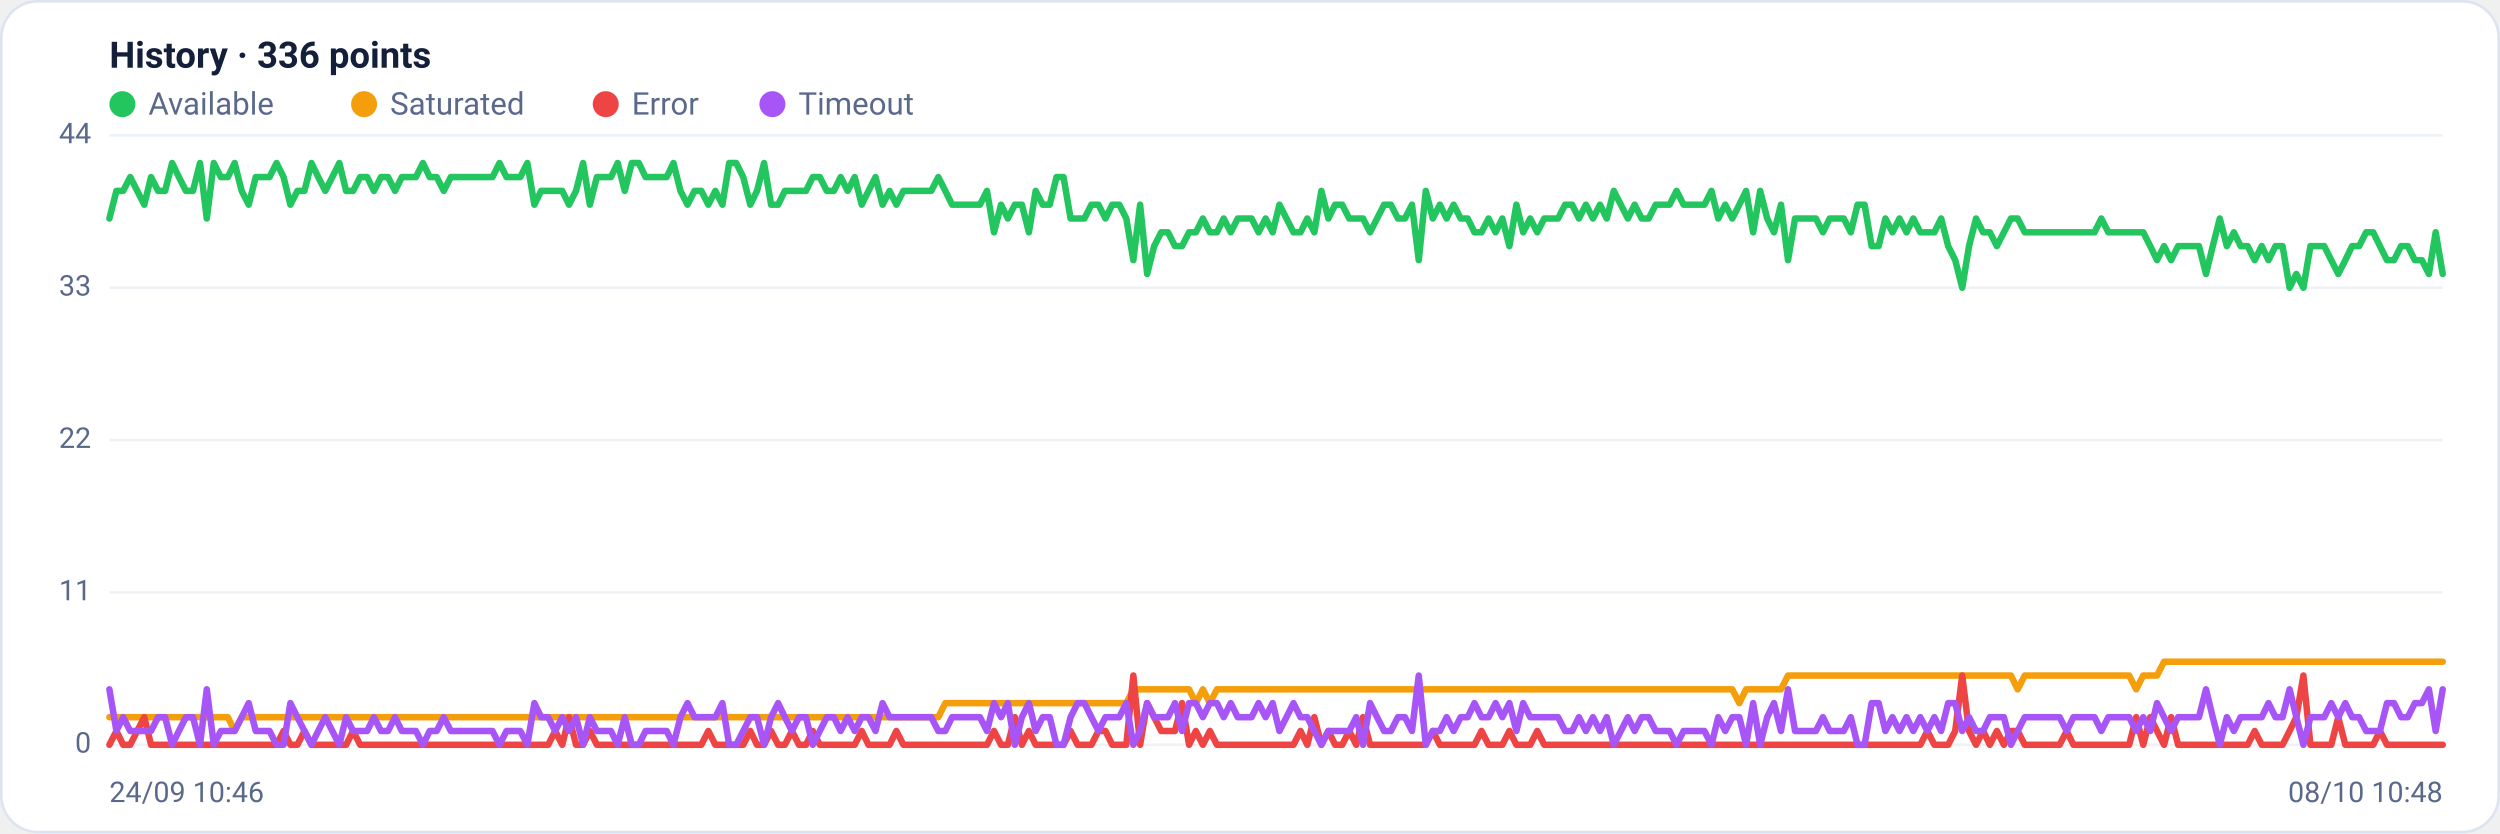
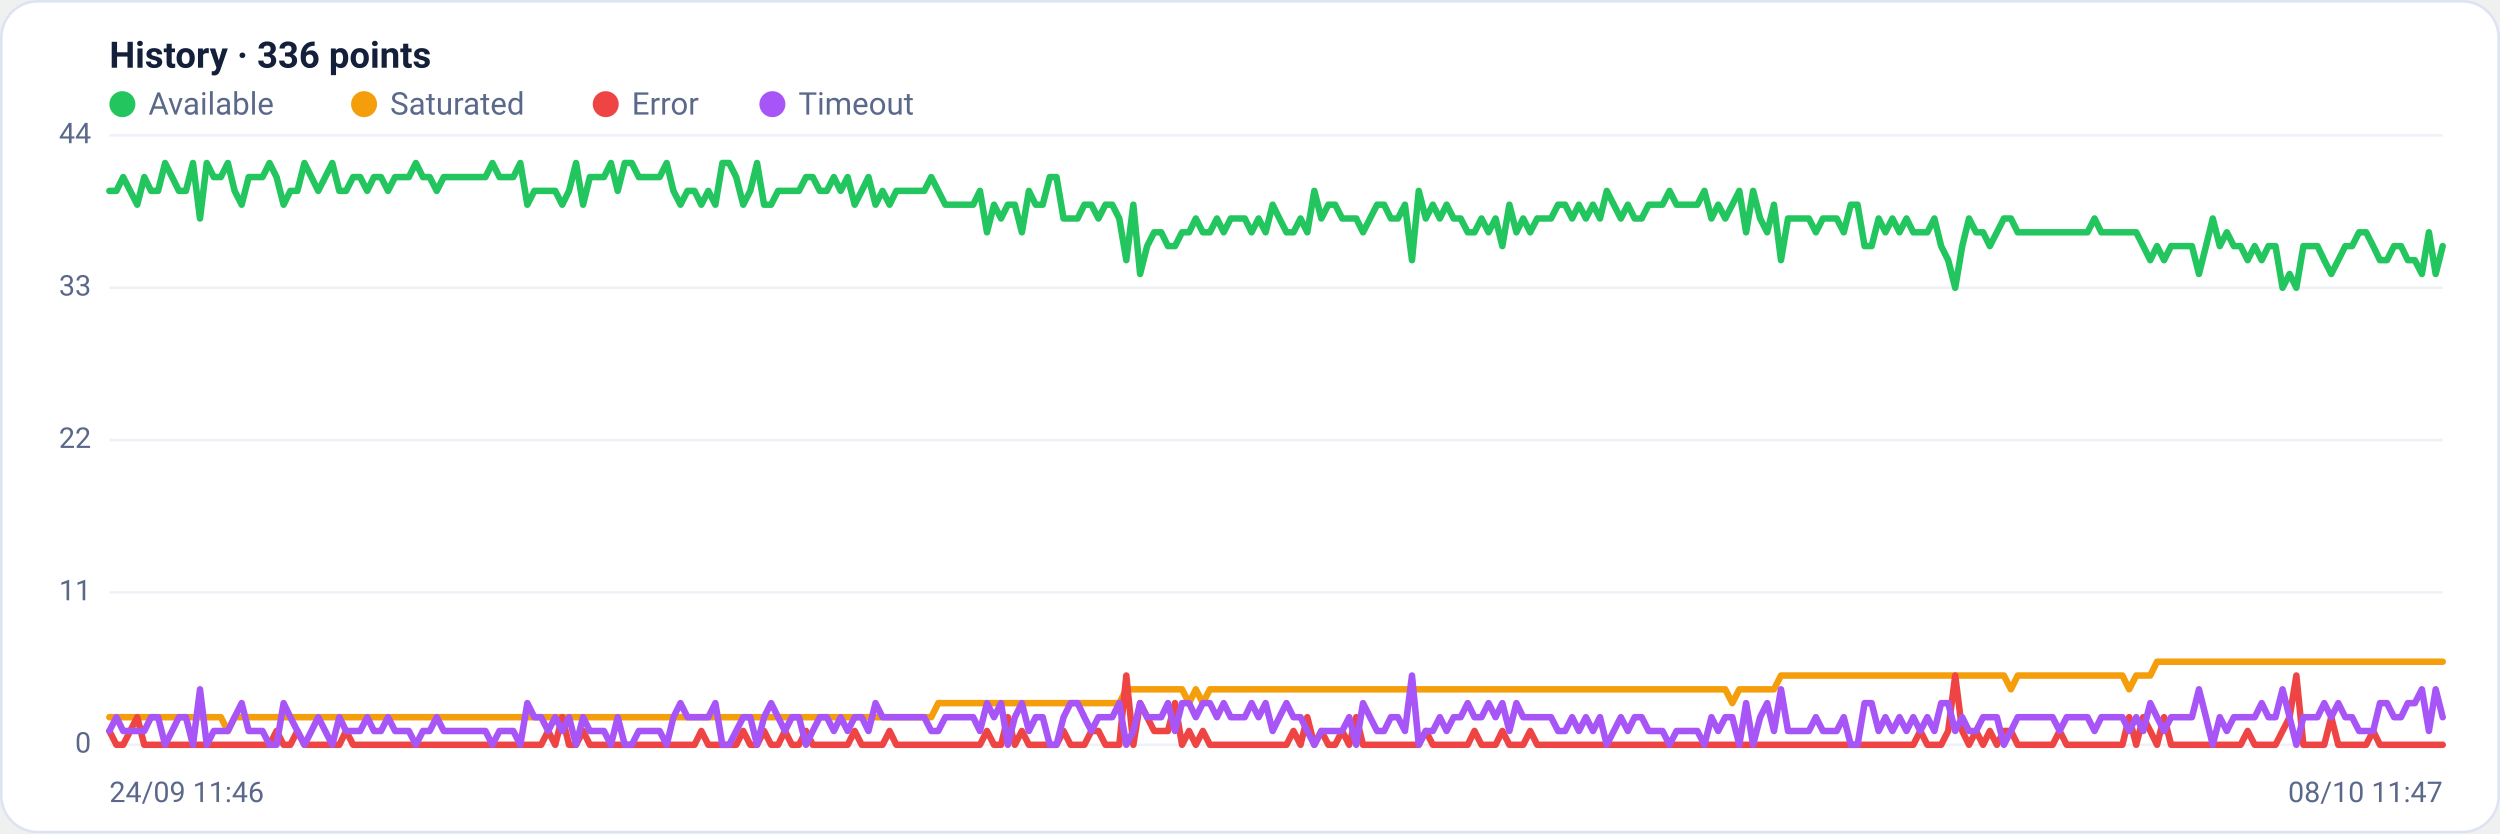
<svg xmlns="http://www.w3.org/2000/svg" viewBox="0 0 960 320" width="960" height="320" font-family="Segoe UI, system-ui, -apple-system, Roboto, Helvetica, Arial, sans-serif" role="img" aria-label="Availability history per region">
  <rect x="0.5" y="0.5" width="959" height="319" rx="14" fill="#ffffff" stroke="#dce3f1" />
  <text x="42" y="26" font-size="14" font-weight="600" fill="#14203a">History · 336 points</text>
  <circle cx="47" cy="40" r="5" fill="#22c55e" />
  <text x="57" y="44" font-size="12" fill="#5a688a">Available</text>
  <circle cx="139.8" cy="40" r="5" fill="#f59e0b" />
  <text x="149.8" y="44" font-size="12" fill="#5a688a">Saturated</text>
  <circle cx="232.6" cy="40" r="5" fill="#ef4444" />
  <text x="242.6" y="44" font-size="12" fill="#5a688a">Error</text>
  <circle cx="296.6" cy="40" r="5" fill="#a855f7" />
  <text x="306.6" y="44" font-size="12" fill="#5a688a">Timeout</text>
  <line x1="42" y1="286.0" x2="938" y2="286.0" stroke="#eef2f7" stroke-width="1" />
  <text x="35" y="289.0" text-anchor="end" font-size="11" fill="#5a688a">0</text>
  <line x1="42" y1="227.5" x2="938" y2="227.5" stroke="#eef2f7" stroke-width="1" />
  <text x="35" y="230.5" text-anchor="end" font-size="11" fill="#5a688a">11</text>
  <line x1="42" y1="169.0" x2="938" y2="169.0" stroke="#eef2f7" stroke-width="1" />
  <text x="35" y="172.0" text-anchor="end" font-size="11" fill="#5a688a">22</text>
  <line x1="42" y1="110.5" x2="938" y2="110.5" stroke="#eef2f7" stroke-width="1" />
  <text x="35" y="113.5" text-anchor="end" font-size="11" fill="#5a688a">33</text>
  <line x1="42" y1="52.0" x2="938" y2="52.0" stroke="#eef2f7" stroke-width="1" />
  <text x="35" y="55.0" text-anchor="end" font-size="11" fill="#5a688a">44</text>
-   <polyline fill="none" stroke="#22c55e" stroke-width="2.5" stroke-linejoin="round" stroke-linecap="round" points="42.0,83.9 44.7,73.3 47.3,73.3 50.0,68.0 52.7,73.3 55.4,78.6 58.0,68.0 60.7,73.3 63.4,73.3 66.1,62.6 68.7,68.0 71.4,73.3 74.1,73.3 76.8,62.6 79.4,83.9 82.1,62.6 84.8,68.0 87.5,68.0 90.1,62.6 92.8,73.3 95.5,78.6 98.2,68.0 100.8,68.0 103.5,68.0 106.2,62.6 108.9,68.0 111.5,78.6 114.2,73.3 116.9,73.3 119.6,62.6 122.2,68.0 124.9,73.3 127.6,68.0 130.3,62.6 132.9,73.3 135.6,73.3 138.3,68.0 141.0,68.0 143.6,73.3 146.3,68.0 149.0,68.0 151.7,73.3 154.3,68.0 157.0,68.0 159.7,68.0 162.4,62.6 165.0,68.0 167.7,68.0 170.4,73.3 173.1,68.0 175.7,68.0 178.4,68.0 181.1,68.0 183.8,68.0 186.4,68.0 189.1,68.0 191.8,62.6 194.5,68.0 197.1,68.0 199.8,68.0 202.5,62.6 205.2,78.6 207.8,73.3 210.5,73.3 213.2,73.3 215.9,73.3 218.5,78.6 221.2,73.3 223.9,62.6 226.5,78.6 229.2,68.0 231.9,68.0 234.6,68.0 237.2,62.6 239.9,73.3 242.6,62.6 245.3,62.6 247.9,68.0 250.6,68.0 253.3,68.0 256.0,68.0 258.6,62.6 261.3,73.3 264.0,78.6 266.7,73.3 269.3,73.3 272.0,78.6 274.7,73.3 277.4,78.6 280.0,62.6 282.7,62.6 285.4,68.0 288.1,78.6 290.7,73.3 293.4,62.6 296.1,78.6 298.8,78.6 301.4,73.3 304.1,73.3 306.8,73.3 309.5,73.3 312.1,68.0 314.8,68.0 317.5,73.3 320.2,73.3 322.8,68.0 325.5,73.3 328.2,68.0 330.9,78.6 333.5,73.3 336.2,68.0 338.9,78.6 341.6,73.3 344.2,78.6 346.9,73.3 349.6,73.3 352.3,73.3 354.9,73.3 357.6,73.3 360.3,68.0 363.0,73.3 365.6,78.6 368.3,78.6 371.0,78.6 373.7,78.6 376.3,78.6 379.0,73.3 381.7,89.2 384.4,78.6 387.0,83.9 389.7,78.6 392.4,78.6 395.1,89.2 397.7,73.3 400.4,78.6 403.1,78.6 405.7,68.0 408.4,68.0 411.1,83.9 413.8,83.9 416.4,83.9 419.1,78.6 421.8,78.6 424.5,83.9 427.1,78.6 429.8,78.6 432.5,83.9 435.2,99.9 437.8,78.6 440.5,105.2 443.2,94.5 445.9,89.2 448.5,89.2 451.2,94.5 453.9,94.5 456.6,89.2 459.2,89.2 461.9,83.9 464.6,89.2 467.3,89.2 469.9,83.9 472.6,89.2 475.3,83.9 478.0,83.9 480.6,83.9 483.3,89.2 486.0,83.9 488.7,89.2 491.3,78.6 494.0,83.9 496.7,89.2 499.4,89.2 502.0,83.9 504.7,89.2 507.4,73.3 510.1,83.9 512.7,78.6 515.4,78.6 518.1,83.9 520.8,83.9 523.4,83.9 526.1,89.2 528.8,83.9 531.5,78.6 534.1,78.6 536.8,83.9 539.5,83.9 542.2,78.6 544.8,99.9 547.5,73.3 550.2,83.9 552.9,78.6 555.5,83.9 558.2,78.6 560.9,83.9 563.6,83.9 566.2,89.2 568.9,89.2 571.6,83.9 574.3,89.2 576.9,83.9 579.6,94.5 582.3,78.6 584.9,89.2 587.6,83.9 590.3,89.2 593.0,83.9 595.6,83.9 598.3,83.9 601.0,78.6 603.7,78.6 606.3,83.9 609.0,78.6 611.7,83.9 614.4,78.6 617.0,83.9 619.7,73.3 622.4,78.6 625.1,83.9 627.7,78.6 630.4,83.9 633.1,83.9 635.8,78.6 638.4,78.6 641.1,78.6 643.8,73.3 646.5,78.6 649.1,78.6 651.8,78.6 654.5,78.6 657.2,73.3 659.8,83.9 662.5,78.6 665.2,83.9 667.9,78.6 670.5,73.3 673.2,89.2 675.9,73.3 678.6,83.9 681.2,89.2 683.9,78.6 686.6,99.9 689.3,83.9 691.9,83.9 694.6,83.9 697.3,83.9 700.0,89.2 702.6,83.9 705.3,83.9 708.0,83.9 710.7,89.2 713.3,78.6 716.0,78.6 718.7,94.5 721.4,94.5 724.0,83.9 726.7,89.2 729.4,83.9 732.1,89.2 734.7,83.9 737.4,89.2 740.1,89.2 742.8,89.2 745.4,83.9 748.1,94.5 750.8,99.9 753.5,110.5 756.1,94.5 758.8,83.9 761.5,89.2 764.1,89.2 766.8,94.5 769.5,89.2 772.2,83.9 774.8,83.9 777.5,89.2 780.2,89.2 782.9,89.2 785.5,89.2 788.2,89.2 790.9,89.2 793.6,89.2 796.2,89.2 798.9,89.2 801.6,89.2 804.3,89.2 806.9,83.9 809.6,89.2 812.3,89.2 815.0,89.2 817.6,89.2 820.3,89.2 823.0,89.2 825.7,94.5 828.3,99.9 831.0,94.5 833.7,99.9 836.4,94.5 839.0,94.5 841.7,94.5 844.4,94.5 847.1,105.2 849.7,94.5 852.4,83.9 855.1,94.5 857.8,89.2 860.4,94.5 863.1,94.5 865.8,99.9 868.5,94.5 871.1,99.9 873.8,94.5 876.5,94.5 879.2,110.5 881.8,105.2 884.5,110.5 887.2,94.5 889.9,94.5 892.5,94.5 895.2,99.9 897.9,105.2 900.6,99.9 903.2,94.5 905.9,94.5 908.6,89.2 911.3,89.2 913.9,94.5 916.6,99.9 919.3,99.9 922.0,94.5 924.6,94.5 927.3,99.9 930.0,99.9 932.7,105.2 935.3,89.2 938.0,105.2" />
-   <polyline fill="none" stroke="#f59e0b" stroke-width="2.5" stroke-linejoin="round" stroke-linecap="round" points="42.0,275.4 44.7,275.4 47.3,275.4 50.0,275.4 52.7,275.4 55.4,275.4 58.0,275.4 60.7,275.4 63.4,275.4 66.1,275.4 68.7,275.4 71.4,275.4 74.1,275.4 76.8,275.4 79.4,275.4 82.1,275.4 84.8,275.4 87.5,275.4 90.1,280.7 92.8,275.4 95.5,275.4 98.2,275.4 100.8,275.4 103.5,275.4 106.2,275.4 108.9,275.4 111.5,275.4 114.2,275.4 116.9,275.4 119.6,275.4 122.2,275.4 124.9,275.4 127.6,275.4 130.3,275.4 132.9,275.4 135.6,275.4 138.3,275.4 141.0,275.4 143.6,275.4 146.3,275.4 149.0,275.4 151.7,275.4 154.3,275.4 157.0,275.4 159.7,275.4 162.4,275.4 165.0,275.4 167.7,275.4 170.4,275.4 173.1,275.4 175.7,275.4 178.4,275.4 181.1,275.4 183.8,275.4 186.4,275.4 189.1,275.4 191.8,275.4 194.5,275.4 197.1,275.4 199.8,275.4 202.5,275.4 205.2,275.4 207.8,275.4 210.5,275.4 213.2,275.4 215.9,275.4 218.5,275.4 221.2,275.4 223.9,275.4 226.5,275.4 229.2,275.4 231.9,275.4 234.6,275.4 237.2,275.4 239.9,275.4 242.6,275.4 245.3,275.4 247.9,275.4 250.6,275.4 253.3,275.4 256.0,275.4 258.6,275.4 261.3,275.4 264.0,275.4 266.7,275.4 269.3,275.4 272.0,275.4 274.7,275.4 277.4,275.4 280.0,275.4 282.7,275.4 285.4,275.4 288.1,275.4 290.7,275.4 293.4,275.4 296.1,275.4 298.8,275.4 301.4,275.4 304.1,275.4 306.8,275.4 309.5,275.4 312.1,275.4 314.8,275.4 317.5,275.4 320.2,275.4 322.8,275.4 325.5,275.4 328.2,275.4 330.9,275.4 333.5,275.4 336.2,275.4 338.9,275.4 341.6,275.4 344.2,275.4 346.9,275.4 349.6,275.4 352.3,275.4 354.9,275.4 357.6,275.4 360.3,275.4 363.0,270.0 365.6,270.0 368.3,270.0 371.0,270.0 373.7,270.0 376.3,270.0 379.0,270.0 381.7,270.0 384.4,270.0 387.0,270.0 389.7,270.0 392.4,270.0 395.1,270.0 397.7,270.0 400.4,270.0 403.1,270.0 405.7,270.0 408.4,270.0 411.1,270.0 413.8,270.0 416.4,270.0 419.1,270.0 421.8,270.0 424.5,270.0 427.1,270.0 429.8,270.0 432.5,270.0 435.2,264.7 437.8,264.7 440.5,264.7 443.2,264.7 445.9,264.7 448.5,264.7 451.2,264.7 453.9,264.7 456.6,264.7 459.2,270.0 461.9,264.7 464.6,270.0 467.3,264.7 469.9,264.7 472.6,264.7 475.3,264.7 478.0,264.7 480.6,264.7 483.3,264.7 486.0,264.7 488.7,264.7 491.3,264.7 494.0,264.7 496.7,264.7 499.4,264.7 502.0,264.7 504.7,264.7 507.4,264.7 510.1,264.7 512.7,264.7 515.4,264.7 518.1,264.7 520.8,264.7 523.4,264.7 526.1,264.7 528.8,264.7 531.5,264.7 534.1,264.7 536.8,264.7 539.5,264.7 542.2,264.7 544.8,264.7 547.5,264.7 550.2,264.7 552.9,264.7 555.5,264.7 558.2,264.7 560.9,264.7 563.6,264.7 566.2,264.7 568.9,264.7 571.6,264.7 574.3,264.7 576.9,264.7 579.6,264.7 582.3,264.7 584.9,264.7 587.6,264.7 590.3,264.7 593.0,264.7 595.6,264.7 598.3,264.7 601.0,264.7 603.7,264.7 606.3,264.7 609.0,264.7 611.7,264.7 614.4,264.7 617.0,264.7 619.7,264.7 622.4,264.7 625.1,264.7 627.7,264.7 630.4,264.7 633.1,264.7 635.8,264.7 638.4,264.7 641.1,264.7 643.8,264.7 646.5,264.7 649.1,264.7 651.8,264.7 654.5,264.7 657.2,264.7 659.8,264.7 662.5,264.7 665.2,264.7 667.9,270.0 670.5,264.7 673.2,264.7 675.9,264.7 678.6,264.7 681.2,264.7 683.9,264.7 686.6,259.4 689.3,259.4 691.9,259.4 694.6,259.4 697.3,259.4 700.0,259.4 702.6,259.4 705.3,259.4 708.0,259.4 710.7,259.4 713.3,259.4 716.0,259.4 718.7,259.4 721.4,259.4 724.0,259.4 726.7,259.4 729.4,259.4 732.1,259.4 734.7,259.4 737.4,259.4 740.1,259.4 742.8,259.4 745.4,259.4 748.1,259.4 750.8,259.4 753.5,259.4 756.1,259.4 758.8,259.4 761.5,259.4 764.1,259.4 766.8,259.4 769.5,259.4 772.2,259.4 774.8,264.7 777.5,259.4 780.2,259.4 782.9,259.4 785.5,259.4 788.2,259.4 790.9,259.4 793.6,259.4 796.2,259.4 798.9,259.4 801.6,259.4 804.3,259.4 806.9,259.4 809.6,259.4 812.3,259.4 815.0,259.4 817.6,259.4 820.3,264.7 823.0,259.4 825.7,259.4 828.3,259.4 831.0,254.1 833.7,254.1 836.4,254.1 839.0,254.1 841.7,254.1 844.4,254.1 847.1,254.1 849.7,254.1 852.4,254.1 855.1,254.1 857.8,254.1 860.4,254.1 863.1,254.1 865.8,254.1 868.5,254.1 871.1,254.1 873.8,254.1 876.5,254.1 879.2,254.1 881.8,254.1 884.5,254.1 887.2,254.1 889.9,254.1 892.5,254.1 895.2,254.1 897.9,254.1 900.6,254.1 903.2,254.1 905.9,254.1 908.6,254.1 911.3,254.1 913.9,254.1 916.6,254.1 919.3,254.1 922.0,254.1 924.6,254.1 927.3,254.1 930.0,254.1 932.7,254.1 935.3,254.1 938.0,254.1" />
-   <polyline fill="none" stroke="#ef4444" stroke-width="2.5" stroke-linejoin="round" stroke-linecap="round" points="42.0,286.0 44.7,280.7 47.3,286.0 50.0,286.0 52.7,280.7 55.4,275.4 58.0,286.0 60.7,286.0 63.4,286.0 66.1,286.0 68.7,286.0 71.4,286.0 74.1,286.0 76.8,286.0 79.4,286.0 82.1,286.0 84.8,286.0 87.5,286.0 90.1,286.0 92.8,286.0 95.5,286.0 98.2,286.0 100.8,286.0 103.5,286.0 106.2,286.0 108.9,280.7 111.5,286.0 114.2,286.0 116.9,280.7 119.6,286.0 122.2,286.0 124.9,286.0 127.6,286.0 130.3,286.0 132.9,286.0 135.6,280.7 138.3,286.0 141.0,286.0 143.6,286.0 146.3,286.0 149.0,286.0 151.7,286.0 154.3,286.0 157.0,286.0 159.7,286.0 162.4,286.0 165.0,286.0 167.7,286.0 170.4,286.0 173.1,286.0 175.7,286.0 178.4,286.0 181.1,286.0 183.8,286.0 186.4,286.0 189.1,286.0 191.8,286.0 194.5,286.0 197.1,286.0 199.8,286.0 202.5,286.0 205.2,286.0 207.8,286.0 210.5,286.0 213.2,280.7 215.9,286.0 218.5,275.4 221.2,286.0 223.9,286.0 226.5,280.7 229.2,286.0 231.9,286.0 234.6,286.0 237.2,286.0 239.9,286.0 242.6,286.0 245.3,286.0 247.9,286.0 250.6,286.0 253.3,286.0 256.0,286.0 258.6,286.0 261.3,286.0 264.0,286.0 266.7,286.0 269.3,286.0 272.0,280.7 274.7,286.0 277.4,286.0 280.0,286.0 282.7,286.0 285.4,286.0 288.1,280.7 290.7,286.0 293.4,286.0 296.1,280.7 298.8,286.0 301.4,286.0 304.1,280.7 306.8,286.0 309.5,286.0 312.1,280.7 314.8,286.0 317.5,286.0 320.2,286.0 322.8,286.0 325.5,286.0 328.2,286.0 330.9,280.7 333.5,286.0 336.2,286.0 338.9,286.0 341.6,286.0 344.2,280.7 346.9,286.0 349.6,286.0 352.3,286.0 354.9,286.0 357.6,286.0 360.3,286.0 363.0,286.0 365.6,286.0 368.3,286.0 371.0,286.0 373.7,286.0 376.3,286.0 379.0,286.0 381.7,280.7 384.4,286.0 387.0,286.0 389.7,275.4 392.4,286.0 395.1,280.7 397.7,286.0 400.4,286.0 403.1,286.0 405.7,286.0 408.4,286.0 411.1,280.7 413.8,286.0 416.4,286.0 419.1,286.0 421.8,280.7 424.5,280.7 427.1,286.0 429.8,286.0 432.5,286.0 435.2,259.4 437.8,286.0 440.5,270.0 443.2,275.4 445.9,280.7 448.5,280.7 451.2,280.7 453.9,270.0 456.6,286.0 459.2,280.7 461.9,286.0 464.6,280.7 467.3,286.0 469.9,286.0 472.6,286.0 475.3,286.0 478.0,286.0 480.6,286.0 483.3,286.0 486.0,286.0 488.7,286.0 491.3,286.0 494.0,286.0 496.7,286.0 499.4,280.7 502.0,286.0 504.7,275.4 507.4,286.0 510.1,280.7 512.7,286.0 515.4,286.0 518.1,280.7 520.8,286.0 523.4,275.4 526.1,286.0 528.8,286.0 531.5,286.0 534.1,286.0 536.8,286.0 539.5,286.0 542.2,286.0 544.8,286.0 547.5,286.0 550.2,280.7 552.9,286.0 555.5,286.0 558.2,286.0 560.9,286.0 563.6,286.0 566.2,286.0 568.9,280.7 571.6,286.0 574.3,286.0 576.9,286.0 579.6,280.7 582.3,286.0 584.9,286.0 587.6,286.0 590.3,280.7 593.0,286.0 595.6,286.0 598.3,286.0 601.0,286.0 603.7,286.0 606.3,286.0 609.0,286.0 611.7,286.0 614.4,286.0 617.0,286.0 619.7,286.0 622.4,286.0 625.1,286.0 627.7,286.0 630.4,286.0 633.1,286.0 635.8,286.0 638.4,286.0 641.1,286.0 643.8,286.0 646.5,286.0 649.1,286.0 651.8,286.0 654.5,286.0 657.2,286.0 659.8,286.0 662.5,286.0 665.2,286.0 667.9,286.0 670.5,286.0 673.2,286.0 675.9,286.0 678.6,286.0 681.2,286.0 683.9,286.0 686.6,286.0 689.3,286.0 691.9,286.0 694.6,286.0 697.3,286.0 700.0,286.0 702.6,286.0 705.3,286.0 708.0,286.0 710.7,286.0 713.3,286.0 716.0,286.0 718.7,286.0 721.4,286.0 724.0,286.0 726.7,286.0 729.4,286.0 732.1,286.0 734.7,286.0 737.4,286.0 740.1,280.7 742.8,286.0 745.4,286.0 748.1,286.0 750.8,280.7 753.5,259.4 756.1,280.7 758.8,286.0 761.5,280.7 764.1,286.0 766.8,280.7 769.5,286.0 772.2,280.7 774.8,280.7 777.5,286.0 780.2,286.0 782.9,286.0 785.5,286.0 788.2,286.0 790.9,286.0 793.6,280.7 796.2,286.0 798.9,286.0 801.6,286.0 804.3,286.0 806.9,286.0 809.6,286.0 812.3,286.0 815.0,286.0 817.6,286.0 820.3,275.4 823.0,286.0 825.7,275.4 828.3,280.7 831.0,286.0 833.7,275.4 836.4,286.0 839.0,286.0 841.7,286.0 844.4,286.0 847.1,286.0 849.7,286.0 852.4,286.0 855.1,286.0 857.8,286.0 860.4,286.0 863.1,286.0 865.8,280.7 868.5,286.0 871.1,286.0 873.8,286.0 876.5,286.0 879.2,280.7 881.8,275.4 884.5,259.4 887.2,286.0 889.9,286.0 892.5,286.0 895.2,286.0 897.9,275.4 900.6,286.0 903.2,286.0 905.9,286.0 908.6,286.0 911.3,286.0 913.9,280.7 916.6,286.0 919.3,286.0 922.0,286.0 924.6,286.0 927.3,286.0 930.0,286.0 932.7,286.0 935.3,286.0 938.0,286.0" />
-   <polyline fill="none" stroke="#a855f7" stroke-width="2.5" stroke-linejoin="round" stroke-linecap="round" points="42.0,264.7 44.7,280.7 47.3,275.4 50.0,280.7 52.7,280.7 55.4,280.7 58.0,280.7 60.7,275.4 63.4,275.4 66.1,286.0 68.7,280.7 71.4,275.4 74.1,275.4 76.8,286.0 79.4,264.7 82.1,286.0 84.8,280.7 87.5,280.7 90.1,280.7 92.8,275.4 95.5,270.0 98.2,280.7 100.8,280.7 103.5,280.7 106.2,286.0 108.9,286.0 111.5,270.0 114.2,275.4 116.9,280.7 119.6,286.0 122.2,280.7 124.9,275.4 127.6,280.7 130.3,286.0 132.9,275.4 135.6,280.7 138.3,280.7 141.0,280.7 143.6,275.4 146.3,280.7 149.0,280.7 151.7,275.4 154.3,280.7 157.0,280.7 159.7,280.7 162.4,286.0 165.0,280.7 167.7,280.7 170.4,275.4 173.1,280.7 175.7,280.7 178.4,280.7 181.1,280.7 183.8,280.7 186.4,280.7 189.1,280.7 191.8,286.0 194.5,280.7 197.1,280.7 199.8,280.7 202.5,286.0 205.2,270.0 207.8,275.4 210.5,275.4 213.2,280.7 215.9,275.4 218.5,280.7 221.2,275.4 223.9,286.0 226.5,275.4 229.2,280.7 231.9,280.7 234.6,280.7 237.2,286.0 239.9,275.4 242.6,286.0 245.3,286.0 247.9,280.7 250.6,280.7 253.3,280.7 256.0,280.7 258.6,286.0 261.3,275.4 264.0,270.0 266.7,275.4 269.3,275.4 272.0,275.4 274.7,275.4 277.4,270.0 280.0,286.0 282.7,286.0 285.4,280.7 288.1,275.4 290.7,275.4 293.4,286.0 296.1,275.4 298.8,270.0 301.4,275.4 304.1,280.7 306.8,275.4 309.5,275.4 312.1,286.0 314.8,280.7 317.5,275.4 320.2,275.4 322.8,280.7 325.5,275.4 328.2,280.7 330.9,275.4 333.5,275.4 336.2,280.7 338.9,270.0 341.6,275.4 344.2,275.4 346.9,275.4 349.6,275.4 352.3,275.4 354.9,275.4 357.6,275.4 360.3,280.7 363.0,280.7 365.6,275.4 368.3,275.4 371.0,275.4 373.7,275.4 376.3,275.4 379.0,280.7 381.7,270.0 384.4,275.4 387.0,270.0 389.7,286.0 392.4,275.4 395.1,270.0 397.7,280.7 400.4,275.4 403.1,275.4 405.7,286.0 408.4,286.0 411.1,275.4 413.8,270.0 416.4,270.0 419.1,275.4 421.8,280.7 424.5,275.4 427.1,275.4 429.8,275.4 432.5,270.0 435.2,286.0 437.8,280.7 440.5,270.0 443.2,275.4 445.9,275.4 448.5,275.4 451.2,270.0 453.9,280.7 456.6,270.0 459.2,270.0 461.9,275.4 464.6,270.0 467.3,270.0 469.9,275.4 472.6,270.0 475.3,275.4 478.0,275.4 480.6,275.4 483.3,270.0 486.0,275.4 488.7,270.0 491.3,280.7 494.0,275.4 496.7,270.0 499.4,275.4 502.0,275.4 504.7,280.7 507.4,286.0 510.1,280.7 512.7,280.7 515.4,280.7 518.1,280.7 520.8,275.4 523.4,286.0 526.1,270.0 528.8,275.4 531.5,280.7 534.1,280.7 536.8,275.4 539.5,275.4 542.2,280.7 544.8,259.4 547.5,286.0 550.2,280.7 552.9,280.7 555.5,275.4 558.2,280.7 560.9,275.4 563.6,275.4 566.2,270.0 568.9,275.4 571.6,275.4 574.3,270.0 576.9,275.4 579.6,270.0 582.3,280.7 584.9,270.0 587.6,275.4 590.3,275.4 593.0,275.4 595.6,275.4 598.3,275.4 601.0,280.7 603.7,280.7 606.3,275.4 609.0,280.7 611.7,275.4 614.4,280.7 617.0,275.4 619.7,286.0 622.4,280.7 625.1,275.4 627.7,280.7 630.4,275.4 633.1,275.4 635.8,280.7 638.4,280.7 641.1,280.7 643.8,286.0 646.5,280.7 649.1,280.7 651.8,280.7 654.5,280.7 657.2,286.0 659.8,275.4 662.5,280.7 665.2,275.4 667.9,275.4 670.5,286.0 673.2,270.0 675.9,286.0 678.6,275.4 681.2,270.0 683.9,280.7 686.6,264.7 689.3,280.7 691.9,280.7 694.6,280.7 697.3,280.7 700.0,275.4 702.6,280.7 705.3,280.7 708.0,280.7 710.7,275.4 713.3,286.0 716.0,286.0 718.7,270.0 721.4,270.0 724.0,280.7 726.7,275.4 729.4,280.7 732.1,275.4 734.7,280.7 737.4,275.4 740.1,280.7 742.8,275.4 745.4,280.7 748.1,270.0 750.8,270.0 753.5,280.7 756.1,275.4 758.8,280.7 761.5,280.7 764.1,275.4 766.8,275.4 769.5,275.4 772.2,286.0 774.8,280.7 777.5,275.4 780.2,275.4 782.9,275.4 785.5,275.4 788.2,275.4 790.9,275.4 793.6,280.7 796.2,275.4 798.9,275.4 801.6,275.4 804.3,275.4 806.9,280.7 809.6,275.4 812.3,275.4 815.0,275.4 817.6,275.4 820.3,280.7 823.0,275.4 825.7,280.7 828.3,270.0 831.0,275.4 833.7,280.7 836.4,275.4 839.0,275.4 841.7,275.4 844.4,275.4 847.1,264.7 849.7,275.4 852.4,286.0 855.1,275.4 857.8,280.7 860.4,275.4 863.1,275.4 865.8,275.4 868.5,275.4 871.1,270.0 873.8,275.4 876.5,275.4 879.2,264.7 881.8,275.4 884.5,286.0 887.2,275.4 889.9,275.4 892.5,275.4 895.2,270.0 897.9,275.4 900.6,270.0 903.2,275.4 905.9,275.4 908.6,280.7 911.3,280.7 913.9,280.7 916.6,270.0 919.3,270.0 922.0,275.4 924.6,275.4 927.3,270.0 930.0,270.0 932.7,264.7 935.3,280.7 938.0,264.7" />
-   <text x="42" y="308" font-size="11" fill="#5a688a">24/09 10:46</text>
-   <text x="938" y="308" text-anchor="end" font-size="11" fill="#5a688a">08/10 10:48</text>
+   <polyline fill="none" stroke="#22c55e" stroke-width="2.5" stroke-linejoin="round" stroke-linecap="round" points="42.0,73.3 44.7,73.3 47.3,68.0 50.0,73.3 52.7,78.6 55.4,68.0 58.0,73.3 60.7,73.3 63.4,62.6 66.1,68.0 68.7,73.3 71.4,73.3 74.1,62.6 76.8,83.9 79.4,62.6 82.1,68.0 84.8,68.0 87.5,62.6 90.1,73.3 92.8,78.6 95.5,68.0 98.2,68.0 100.8,68.0 103.5,62.6 106.2,68.0 108.9,78.6 111.5,73.3 114.2,73.3 116.9,62.6 119.6,68.0 122.2,73.3 124.9,68.0 127.6,62.6 130.3,73.3 132.9,73.3 135.6,68.0 138.3,68.0 141.0,73.3 143.6,68.0 146.3,68.0 149.0,73.3 151.7,68.0 154.3,68.0 157.0,68.0 159.7,62.6 162.4,68.0 165.0,68.0 167.7,73.3 170.4,68.0 173.1,68.0 175.7,68.0 178.4,68.0 181.1,68.0 183.8,68.0 186.4,68.0 189.1,62.6 191.8,68.0 194.5,68.0 197.1,68.0 199.8,62.6 202.5,78.6 205.2,73.3 207.8,73.3 210.5,73.3 213.2,73.3 215.9,78.6 218.5,73.3 221.2,62.6 223.9,78.6 226.5,68.0 229.2,68.0 231.9,68.0 234.6,62.6 237.2,73.3 239.9,62.6 242.6,62.6 245.3,68.0 247.9,68.0 250.6,68.0 253.3,68.0 256.0,62.6 258.6,73.3 261.3,78.6 264.0,73.3 266.7,73.3 269.3,78.6 272.0,73.3 274.7,78.6 277.4,62.6 280.0,62.6 282.7,68.0 285.4,78.6 288.1,73.3 290.7,62.6 293.4,78.6 296.1,78.6 298.8,73.3 301.4,73.3 304.1,73.3 306.8,73.3 309.5,68.0 312.1,68.0 314.8,73.3 317.5,73.3 320.2,68.0 322.8,73.3 325.5,68.0 328.2,78.6 330.9,73.3 333.5,68.0 336.2,78.6 338.9,73.3 341.6,78.6 344.2,73.3 346.9,73.3 349.6,73.3 352.3,73.3 354.9,73.3 357.6,68.0 360.3,73.3 363.0,78.6 365.6,78.6 368.3,78.6 371.0,78.6 373.7,78.6 376.3,73.3 379.0,89.2 381.7,78.6 384.4,83.9 387.0,78.6 389.7,78.6 392.4,89.2 395.1,73.3 397.7,78.6 400.4,78.6 403.1,68.0 405.7,68.0 408.4,83.9 411.1,83.9 413.8,83.9 416.4,78.6 419.1,78.6 421.8,83.9 424.5,78.6 427.1,78.6 429.8,83.9 432.5,99.9 435.2,78.6 437.8,105.2 440.5,94.5 443.2,89.2 445.9,89.2 448.5,94.5 451.2,94.5 453.9,89.2 456.6,89.2 459.2,83.9 461.9,89.2 464.6,89.2 467.3,83.9 469.9,89.2 472.6,83.9 475.3,83.9 478.0,83.9 480.6,89.2 483.3,83.9 486.0,89.2 488.7,78.6 491.3,83.9 494.0,89.2 496.7,89.2 499.4,83.9 502.0,89.2 504.7,73.3 507.4,83.9 510.1,78.6 512.7,78.6 515.4,83.9 518.1,83.9 520.8,83.9 523.4,89.2 526.1,83.9 528.8,78.6 531.5,78.6 534.1,83.9 536.8,83.9 539.5,78.6 542.2,99.9 544.8,73.3 547.5,83.9 550.2,78.6 552.9,83.9 555.5,78.6 558.2,83.9 560.9,83.9 563.6,89.2 566.2,89.2 568.9,83.9 571.6,89.2 574.3,83.9 576.9,94.5 579.6,78.6 582.3,89.2 584.9,83.9 587.6,89.2 590.3,83.9 593.0,83.9 595.6,83.9 598.3,78.6 601.0,78.6 603.7,83.9 606.3,78.6 609.0,83.9 611.7,78.6 614.4,83.9 617.0,73.3 619.7,78.6 622.4,83.9 625.1,78.6 627.7,83.9 630.4,83.9 633.1,78.6 635.8,78.6 638.4,78.6 641.1,73.3 643.8,78.6 646.5,78.6 649.1,78.6 651.8,78.6 654.5,73.3 657.2,83.9 659.8,78.6 662.5,83.9 665.2,78.6 667.9,73.3 670.5,89.2 673.2,73.3 675.9,83.9 678.6,89.2 681.2,78.6 683.9,99.9 686.6,83.9 689.3,83.9 691.9,83.9 694.6,83.9 697.3,89.2 700.0,83.9 702.6,83.9 705.3,83.9 708.0,89.2 710.7,78.6 713.3,78.6 716.0,94.5 718.7,94.5 721.4,83.9 724.0,89.2 726.7,83.9 729.4,89.2 732.1,83.9 734.7,89.2 737.4,89.2 740.1,89.2 742.8,83.9 745.4,94.5 748.1,99.9 750.8,110.5 753.5,94.5 756.1,83.9 758.8,89.2 761.5,89.2 764.1,94.5 766.8,89.2 769.5,83.9 772.2,83.9 774.8,89.2 777.5,89.2 780.2,89.2 782.9,89.2 785.5,89.2 788.2,89.2 790.9,89.2 793.6,89.2 796.2,89.2 798.9,89.2 801.6,89.2 804.3,83.9 806.9,89.2 809.6,89.2 812.3,89.2 815.0,89.2 817.6,89.2 820.3,89.2 823.0,94.5 825.7,99.9 828.3,94.5 831.0,99.9 833.7,94.5 836.4,94.5 839.0,94.5 841.7,94.5 844.4,105.2 847.1,94.5 849.7,83.9 852.4,94.5 855.1,89.2 857.8,94.5 860.4,94.5 863.1,99.9 865.8,94.5 868.5,99.9 871.1,94.5 873.8,94.5 876.5,110.5 879.2,105.2 881.8,110.5 884.5,94.5 887.2,94.5 889.9,94.5 892.5,99.9 895.2,105.2 897.9,99.9 900.6,94.5 903.2,94.5 905.9,89.2 908.6,89.2 911.3,94.5 913.9,99.9 916.6,99.9 919.3,94.5 922.0,94.5 924.6,99.9 927.3,99.9 930.0,105.2 932.7,89.2 935.3,105.2 938.0,94.5" />
+   <polyline fill="none" stroke="#f59e0b" stroke-width="2.5" stroke-linejoin="round" stroke-linecap="round" points="42.0,275.4 44.7,275.4 47.3,275.4 50.0,275.4 52.7,275.4 55.4,275.4 58.0,275.4 60.7,275.4 63.4,275.4 66.1,275.4 68.7,275.4 71.4,275.4 74.1,275.4 76.8,275.4 79.4,275.4 82.1,275.4 84.8,275.4 87.5,280.7 90.1,275.4 92.8,275.4 95.5,275.4 98.2,275.4 100.8,275.4 103.5,275.4 106.2,275.4 108.9,275.4 111.5,275.4 114.2,275.4 116.9,275.4 119.6,275.4 122.2,275.4 124.9,275.4 127.6,275.4 130.3,275.4 132.9,275.4 135.6,275.4 138.3,275.4 141.0,275.4 143.6,275.4 146.3,275.4 149.0,275.4 151.7,275.4 154.3,275.4 157.0,275.4 159.7,275.4 162.4,275.4 165.0,275.4 167.7,275.4 170.4,275.4 173.1,275.4 175.7,275.4 178.4,275.4 181.1,275.4 183.8,275.4 186.4,275.4 189.1,275.4 191.8,275.4 194.5,275.4 197.1,275.4 199.8,275.4 202.5,275.4 205.2,275.4 207.8,275.4 210.5,275.4 213.2,275.4 215.9,275.4 218.5,275.4 221.2,275.4 223.9,275.4 226.5,275.4 229.2,275.4 231.9,275.4 234.6,275.4 237.2,275.4 239.9,275.4 242.6,275.4 245.3,275.4 247.9,275.4 250.6,275.4 253.3,275.4 256.0,275.4 258.6,275.4 261.3,275.4 264.0,275.4 266.7,275.4 269.3,275.4 272.0,275.4 274.7,275.4 277.4,275.4 280.0,275.4 282.7,275.4 285.4,275.4 288.1,275.4 290.7,275.4 293.4,275.4 296.1,275.4 298.8,275.4 301.4,275.4 304.1,275.4 306.8,275.4 309.5,275.4 312.1,275.4 314.8,275.4 317.5,275.4 320.2,275.4 322.8,275.4 325.5,275.4 328.2,275.4 330.9,275.4 333.5,275.4 336.2,275.4 338.9,275.4 341.6,275.4 344.2,275.4 346.9,275.4 349.6,275.4 352.3,275.4 354.9,275.4 357.6,275.4 360.3,270.0 363.0,270.0 365.6,270.0 368.3,270.0 371.0,270.0 373.7,270.0 376.3,270.0 379.0,270.0 381.7,270.0 384.4,270.0 387.0,270.0 389.7,270.0 392.4,270.0 395.1,270.0 397.7,270.0 400.4,270.0 403.1,270.0 405.7,270.0 408.4,270.0 411.1,270.0 413.8,270.0 416.4,270.0 419.1,270.0 421.8,270.0 424.5,270.0 427.1,270.0 429.8,270.0 432.5,264.7 435.2,264.7 437.8,264.7 440.5,264.7 443.2,264.7 445.9,264.7 448.5,264.7 451.2,264.7 453.9,264.7 456.6,270.0 459.2,264.7 461.9,270.0 464.6,264.7 467.3,264.7 469.9,264.7 472.6,264.7 475.3,264.7 478.0,264.7 480.6,264.7 483.3,264.7 486.0,264.7 488.7,264.7 491.3,264.7 494.0,264.7 496.7,264.7 499.4,264.7 502.0,264.7 504.7,264.7 507.4,264.7 510.1,264.7 512.7,264.7 515.4,264.7 518.1,264.7 520.8,264.7 523.4,264.7 526.1,264.7 528.8,264.7 531.5,264.7 534.1,264.7 536.8,264.7 539.5,264.7 542.2,264.7 544.8,264.7 547.5,264.7 550.2,264.7 552.9,264.7 555.5,264.7 558.2,264.7 560.9,264.7 563.6,264.7 566.2,264.7 568.9,264.7 571.6,264.7 574.3,264.7 576.9,264.7 579.6,264.7 582.3,264.7 584.9,264.7 587.6,264.7 590.3,264.7 593.0,264.7 595.6,264.7 598.3,264.7 601.0,264.7 603.7,264.7 606.3,264.7 609.0,264.7 611.7,264.7 614.4,264.7 617.0,264.7 619.7,264.7 622.4,264.7 625.1,264.7 627.7,264.7 630.4,264.7 633.1,264.7 635.8,264.7 638.4,264.7 641.1,264.7 643.8,264.7 646.5,264.7 649.1,264.7 651.8,264.7 654.5,264.7 657.2,264.7 659.8,264.7 662.5,264.7 665.2,270.0 667.9,264.7 670.5,264.7 673.2,264.7 675.9,264.7 678.6,264.7 681.2,264.7 683.9,259.4 686.6,259.4 689.3,259.4 691.9,259.4 694.6,259.4 697.3,259.4 700.0,259.4 702.6,259.4 705.3,259.4 708.0,259.4 710.7,259.4 713.3,259.4 716.0,259.4 718.7,259.4 721.4,259.4 724.0,259.4 726.7,259.4 729.4,259.4 732.1,259.4 734.7,259.4 737.4,259.4 740.1,259.4 742.8,259.4 745.4,259.4 748.1,259.4 750.8,259.4 753.5,259.4 756.1,259.4 758.8,259.4 761.5,259.4 764.1,259.4 766.8,259.4 769.5,259.4 772.2,264.7 774.8,259.4 777.5,259.4 780.2,259.4 782.9,259.4 785.5,259.4 788.2,259.4 790.9,259.4 793.6,259.4 796.2,259.4 798.9,259.4 801.6,259.4 804.3,259.4 806.9,259.4 809.6,259.4 812.3,259.4 815.0,259.4 817.6,264.7 820.3,259.4 823.0,259.4 825.7,259.4 828.3,254.1 831.0,254.1 833.7,254.1 836.4,254.1 839.0,254.1 841.7,254.1 844.4,254.1 847.1,254.1 849.7,254.1 852.4,254.1 855.1,254.1 857.8,254.1 860.4,254.1 863.1,254.1 865.8,254.1 868.5,254.1 871.1,254.1 873.8,254.1 876.5,254.1 879.2,254.1 881.8,254.1 884.5,254.1 887.2,254.1 889.9,254.1 892.5,254.1 895.2,254.1 897.9,254.1 900.6,254.1 903.2,254.1 905.9,254.1 908.6,254.1 911.3,254.1 913.9,254.1 916.6,254.1 919.3,254.1 922.0,254.1 924.6,254.1 927.3,254.1 930.0,254.1 932.7,254.1 935.3,254.1 938.0,254.1" />
+   <polyline fill="none" stroke="#ef4444" stroke-width="2.5" stroke-linejoin="round" stroke-linecap="round" points="42.0,280.7 44.7,286.0 47.3,286.0 50.0,280.7 52.7,275.4 55.4,286.0 58.0,286.0 60.7,286.0 63.4,286.0 66.1,286.0 68.7,286.0 71.4,286.0 74.1,286.0 76.8,286.0 79.4,286.0 82.1,286.0 84.8,286.0 87.5,286.0 90.1,286.0 92.8,286.0 95.5,286.0 98.2,286.0 100.8,286.0 103.5,286.0 106.2,280.7 108.9,286.0 111.5,286.0 114.2,280.7 116.9,286.0 119.6,286.0 122.2,286.0 124.9,286.0 127.6,286.0 130.3,286.0 132.9,280.7 135.6,286.0 138.3,286.0 141.0,286.0 143.6,286.0 146.3,286.0 149.0,286.0 151.7,286.0 154.3,286.0 157.0,286.0 159.7,286.0 162.4,286.0 165.0,286.0 167.7,286.0 170.4,286.0 173.1,286.0 175.7,286.0 178.4,286.0 181.1,286.0 183.8,286.0 186.4,286.0 189.1,286.0 191.8,286.0 194.5,286.0 197.1,286.0 199.8,286.0 202.5,286.0 205.2,286.0 207.8,286.0 210.5,280.7 213.2,286.0 215.9,275.4 218.5,286.0 221.2,286.0 223.9,280.7 226.5,286.0 229.2,286.0 231.9,286.0 234.6,286.0 237.2,286.0 239.9,286.0 242.6,286.0 245.3,286.0 247.9,286.0 250.6,286.0 253.3,286.0 256.0,286.0 258.6,286.0 261.3,286.0 264.0,286.0 266.7,286.0 269.3,280.7 272.0,286.0 274.7,286.0 277.4,286.0 280.0,286.0 282.7,286.0 285.4,280.7 288.1,286.0 290.7,286.0 293.4,280.7 296.1,286.0 298.8,286.0 301.4,280.7 304.1,286.0 306.8,286.0 309.5,280.7 312.1,286.0 314.8,286.0 317.5,286.0 320.2,286.0 322.8,286.0 325.5,286.0 328.2,280.7 330.9,286.0 333.5,286.0 336.2,286.0 338.9,286.0 341.6,280.7 344.2,286.0 346.9,286.0 349.6,286.0 352.3,286.0 354.9,286.0 357.6,286.0 360.3,286.0 363.0,286.0 365.6,286.0 368.3,286.0 371.0,286.0 373.7,286.0 376.3,286.0 379.0,280.7 381.7,286.0 384.4,286.0 387.0,275.4 389.7,286.0 392.4,280.7 395.1,286.0 397.7,286.0 400.4,286.0 403.1,286.0 405.7,286.0 408.4,280.7 411.1,286.0 413.8,286.0 416.4,286.0 419.1,280.7 421.8,280.7 424.5,286.0 427.1,286.0 429.8,286.0 432.5,259.4 435.2,286.0 437.8,270.0 440.5,275.4 443.2,280.7 445.9,280.7 448.5,280.7 451.2,270.0 453.9,286.0 456.6,280.7 459.2,286.0 461.9,280.7 464.6,286.0 467.3,286.0 469.9,286.0 472.6,286.0 475.3,286.0 478.0,286.0 480.6,286.0 483.3,286.0 486.0,286.0 488.7,286.0 491.3,286.0 494.0,286.0 496.7,280.7 499.4,286.0 502.0,275.4 504.7,286.0 507.4,280.7 510.1,286.0 512.7,286.0 515.4,280.7 518.1,286.0 520.8,275.4 523.4,286.0 526.1,286.0 528.8,286.0 531.5,286.0 534.1,286.0 536.8,286.0 539.5,286.0 542.2,286.0 544.8,286.0 547.5,280.7 550.2,286.0 552.9,286.0 555.5,286.0 558.2,286.0 560.9,286.0 563.6,286.0 566.2,280.7 568.9,286.0 571.6,286.0 574.3,286.0 576.9,280.7 579.6,286.0 582.3,286.0 584.9,286.0 587.6,280.7 590.3,286.0 593.0,286.0 595.6,286.0 598.3,286.0 601.0,286.0 603.7,286.0 606.3,286.0 609.0,286.0 611.7,286.0 614.4,286.0 617.0,286.0 619.7,286.0 622.4,286.0 625.1,286.0 627.7,286.0 630.4,286.0 633.1,286.0 635.8,286.0 638.4,286.0 641.1,286.0 643.8,286.0 646.5,286.0 649.1,286.0 651.8,286.0 654.5,286.0 657.2,286.0 659.8,286.0 662.5,286.0 665.2,286.0 667.9,286.0 670.5,286.0 673.2,286.0 675.9,286.0 678.6,286.0 681.2,286.0 683.9,286.0 686.6,286.0 689.3,286.0 691.9,286.0 694.6,286.0 697.3,286.0 700.0,286.0 702.6,286.0 705.3,286.0 708.0,286.0 710.7,286.0 713.3,286.0 716.0,286.0 718.7,286.0 721.4,286.0 724.0,286.0 726.7,286.0 729.4,286.0 732.1,286.0 734.7,286.0 737.4,280.7 740.1,286.0 742.8,286.0 745.4,286.0 748.1,280.7 750.8,259.4 753.5,280.7 756.1,286.0 758.8,280.7 761.5,286.0 764.1,280.7 766.8,286.0 769.5,280.7 772.2,280.7 774.8,286.0 777.5,286.0 780.2,286.0 782.9,286.0 785.5,286.0 788.2,286.0 790.9,280.7 793.6,286.0 796.2,286.0 798.9,286.0 801.6,286.0 804.3,286.0 806.9,286.0 809.6,286.0 812.3,286.0 815.0,286.0 817.6,275.4 820.3,286.0 823.0,275.4 825.7,280.7 828.3,286.0 831.0,275.4 833.7,286.0 836.4,286.0 839.0,286.0 841.7,286.0 844.4,286.0 847.1,286.0 849.7,286.0 852.4,286.0 855.1,286.0 857.8,286.0 860.4,286.0 863.1,280.7 865.8,286.0 868.5,286.0 871.1,286.0 873.8,286.0 876.5,280.7 879.2,275.4 881.8,259.4 884.5,286.0 887.2,286.0 889.9,286.0 892.5,286.0 895.2,275.4 897.9,286.0 900.6,286.0 903.2,286.0 905.9,286.0 908.6,286.0 911.3,280.7 913.9,286.0 916.6,286.0 919.3,286.0 922.0,286.0 924.6,286.0 927.3,286.0 930.0,286.0 932.7,286.0 935.3,286.0 938.0,286.0" />
+   <polyline fill="none" stroke="#a855f7" stroke-width="2.5" stroke-linejoin="round" stroke-linecap="round" points="42.0,280.7 44.7,275.4 47.3,280.7 50.0,280.7 52.7,280.7 55.4,280.7 58.0,275.4 60.7,275.4 63.4,286.0 66.1,280.7 68.7,275.4 71.4,275.4 74.1,286.0 76.8,264.7 79.4,286.0 82.1,280.7 84.8,280.7 87.5,280.7 90.1,275.4 92.8,270.0 95.5,280.7 98.2,280.7 100.8,280.7 103.5,286.0 106.2,286.0 108.9,270.0 111.5,275.4 114.2,280.7 116.9,286.0 119.6,280.7 122.2,275.4 124.9,280.7 127.6,286.0 130.3,275.4 132.9,280.7 135.6,280.7 138.3,280.7 141.0,275.4 143.6,280.7 146.3,280.7 149.0,275.4 151.7,280.7 154.3,280.7 157.0,280.7 159.7,286.0 162.4,280.7 165.0,280.7 167.7,275.4 170.4,280.7 173.1,280.7 175.7,280.7 178.4,280.7 181.1,280.7 183.8,280.7 186.4,280.7 189.1,286.0 191.8,280.7 194.5,280.7 197.1,280.7 199.8,286.0 202.5,270.0 205.2,275.4 207.8,275.4 210.5,280.7 213.2,275.4 215.9,280.7 218.5,275.4 221.2,286.0 223.9,275.4 226.5,280.7 229.2,280.7 231.9,280.7 234.6,286.0 237.2,275.4 239.9,286.0 242.6,286.0 245.3,280.7 247.9,280.7 250.6,280.7 253.3,280.7 256.0,286.0 258.6,275.4 261.3,270.0 264.0,275.4 266.7,275.4 269.3,275.4 272.0,275.4 274.7,270.0 277.4,286.0 280.0,286.0 282.7,280.7 285.4,275.4 288.1,275.4 290.7,286.0 293.4,275.4 296.1,270.0 298.8,275.4 301.4,280.7 304.1,275.4 306.8,275.4 309.5,286.0 312.1,280.7 314.8,275.4 317.5,275.4 320.2,280.7 322.8,275.4 325.5,280.7 328.2,275.4 330.9,275.4 333.5,280.7 336.2,270.0 338.9,275.4 341.6,275.4 344.2,275.4 346.9,275.4 349.6,275.4 352.3,275.4 354.9,275.4 357.6,280.7 360.3,280.7 363.0,275.4 365.6,275.4 368.3,275.4 371.0,275.4 373.7,275.4 376.3,280.7 379.0,270.0 381.7,275.4 384.4,270.0 387.0,286.0 389.7,275.4 392.4,270.0 395.1,280.7 397.7,275.4 400.4,275.4 403.1,286.0 405.7,286.0 408.4,275.4 411.1,270.0 413.8,270.0 416.4,275.4 419.1,280.7 421.8,275.4 424.5,275.4 427.1,275.4 429.8,270.0 432.5,286.0 435.2,280.7 437.8,270.0 440.5,275.4 443.2,275.4 445.9,275.4 448.5,270.0 451.2,280.7 453.9,270.0 456.6,270.0 459.2,275.4 461.9,270.0 464.6,270.0 467.3,275.4 469.9,270.0 472.6,275.4 475.3,275.4 478.0,275.4 480.6,270.0 483.3,275.4 486.0,270.0 488.7,280.7 491.3,275.4 494.0,270.0 496.7,275.4 499.4,275.4 502.0,280.7 504.7,286.0 507.4,280.7 510.1,280.7 512.7,280.7 515.4,280.7 518.1,275.4 520.8,286.0 523.4,270.0 526.1,275.4 528.8,280.7 531.5,280.7 534.1,275.4 536.8,275.4 539.5,280.7 542.2,259.4 544.8,286.0 547.5,280.7 550.2,280.7 552.9,275.4 555.5,280.7 558.2,275.4 560.9,275.4 563.6,270.0 566.2,275.4 568.9,275.4 571.6,270.0 574.3,275.4 576.9,270.0 579.6,280.7 582.3,270.0 584.9,275.4 587.6,275.4 590.3,275.4 593.0,275.4 595.6,275.4 598.3,280.7 601.0,280.7 603.7,275.4 606.3,280.7 609.0,275.4 611.7,280.7 614.4,275.4 617.0,286.0 619.7,280.7 622.4,275.4 625.1,280.7 627.7,275.4 630.4,275.4 633.1,280.7 635.8,280.7 638.4,280.7 641.1,286.0 643.8,280.7 646.5,280.7 649.1,280.7 651.8,280.7 654.5,286.0 657.2,275.4 659.8,280.7 662.5,275.4 665.2,275.4 667.9,286.0 670.5,270.0 673.2,286.0 675.9,275.4 678.6,270.0 681.2,280.7 683.9,264.7 686.6,280.7 689.3,280.7 691.9,280.7 694.6,280.7 697.3,275.4 700.0,280.7 702.6,280.7 705.3,280.7 708.0,275.4 710.7,286.0 713.3,286.0 716.0,270.0 718.7,270.0 721.4,280.7 724.0,275.4 726.7,280.7 729.4,275.4 732.1,280.7 734.7,275.4 737.4,280.7 740.1,275.4 742.8,280.7 745.4,270.0 748.1,270.0 750.8,280.7 753.5,275.4 756.1,280.7 758.8,280.7 761.5,275.4 764.1,275.4 766.8,275.4 769.5,286.0 772.2,280.7 774.8,275.4 777.5,275.4 780.2,275.4 782.9,275.4 785.5,275.4 788.2,275.4 790.9,280.7 793.6,275.4 796.2,275.4 798.9,275.4 801.6,275.4 804.3,280.7 806.9,275.4 809.6,275.4 812.3,275.4 815.0,275.4 817.6,280.7 820.3,275.4 823.0,280.7 825.7,270.0 828.3,275.4 831.0,280.7 833.7,275.4 836.4,275.4 839.0,275.4 841.7,275.4 844.4,264.7 847.1,275.4 849.7,286.0 852.4,275.4 855.1,280.7 857.8,275.4 860.4,275.4 863.1,275.4 865.8,275.4 868.5,270.0 871.1,275.4 873.8,275.4 876.5,264.7 879.2,275.4 881.8,286.0 884.5,275.4 887.2,275.4 889.9,275.4 892.5,270.0 895.2,275.4 897.9,270.0 900.6,275.4 903.2,275.4 905.9,280.7 908.6,280.7 911.3,280.7 913.9,270.0 916.6,270.0 919.3,275.4 922.0,275.4 924.6,270.0 927.3,270.0 930.0,264.7 932.7,280.7 935.3,264.7 938.0,275.4" />
+   <text x="42" y="308" font-size="11" fill="#5a688a">24/09 11:46</text>
+   <text x="938" y="308" text-anchor="end" font-size="11" fill="#5a688a">08/10 11:47</text>
</svg>
